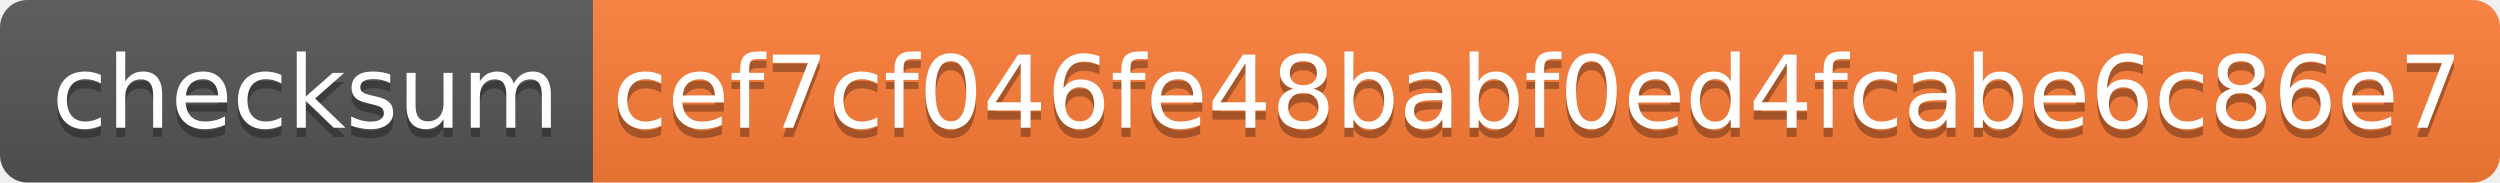
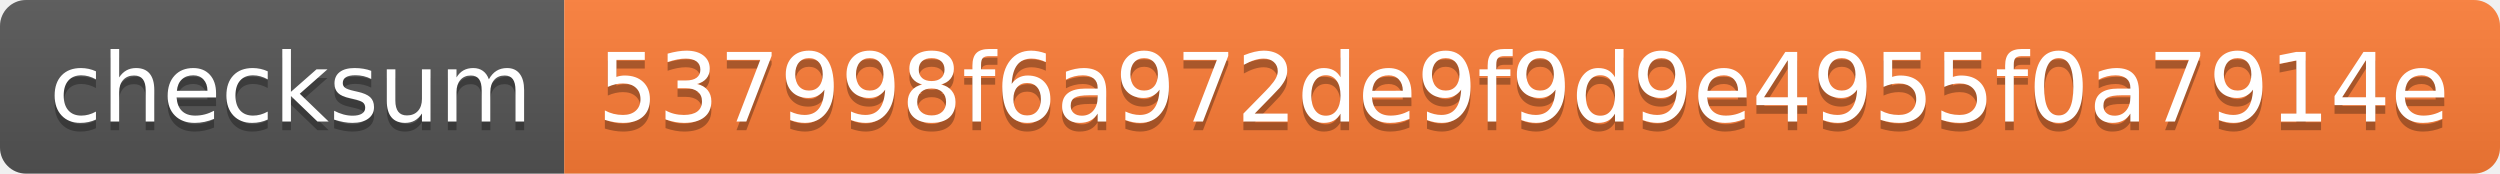
- <svg xmlns="http://www.w3.org/2000/svg" width="274" height="20">
+ <svg xmlns="http://www.w3.org/2000/svg" width="288" height="20">
  <linearGradient id="s" x2="0" y2="100%">
    <stop offset="0" stop-color="#bbb" stop-opacity=".1" />
    <stop offset="1" stop-opacity=".1" />
  </linearGradient>
  <clipPath id="r">
-     <rect width="274" height="20" rx="3" fill="#fff" />
+     <rect width="288" height="20" rx="3" fill="#fff" />
  </clipPath>
  <g clip-path="url(#r)">
    <rect width="65" height="20" fill="#555" />
-     <rect x="65" width="209" height="20" fill="#fe7d37" />
-     <rect width="274" height="20" fill="url(#s)" />
+     <rect x="65" width="223" height="20" fill="#fe7d37" />
+     <rect width="288" height="20" fill="url(#s)" />
  </g>
  <g fill="#fff" text-anchor="middle" font-family="Verdana,Geneva,DejaVu Sans,sans-serif" text-rendering="geometricPrecision" font-size="110">
    <text x="335" y="150" fill="#010101" fill-opacity=".3" transform="scale(.1)" textLength="550">checksum</text>
    <text x="335" y="140" transform="scale(.1)" textLength="550">checksum</text>
-     <text x="1685" y="150" fill="#010101" fill-opacity=".3" transform="scale(.1)" textLength="1990">cef7cf046fe48babf0ed4fcabe6c86e7</text>
-     <text x="1685" y="140" transform="scale(.1)" textLength="1990">cef7cf046fe48babf0ed4fcabe6c86e7</text>
+     <text x="1755" y="150" fill="#010101" fill-opacity=".3" transform="scale(.1)" textLength="2130">537998f6a972de9f9d9e4955f0a7914e</text>
+     <text x="1755" y="140" transform="scale(.1)" textLength="2130">537998f6a972de9f9d9e4955f0a7914e</text>
  </g>
</svg>
